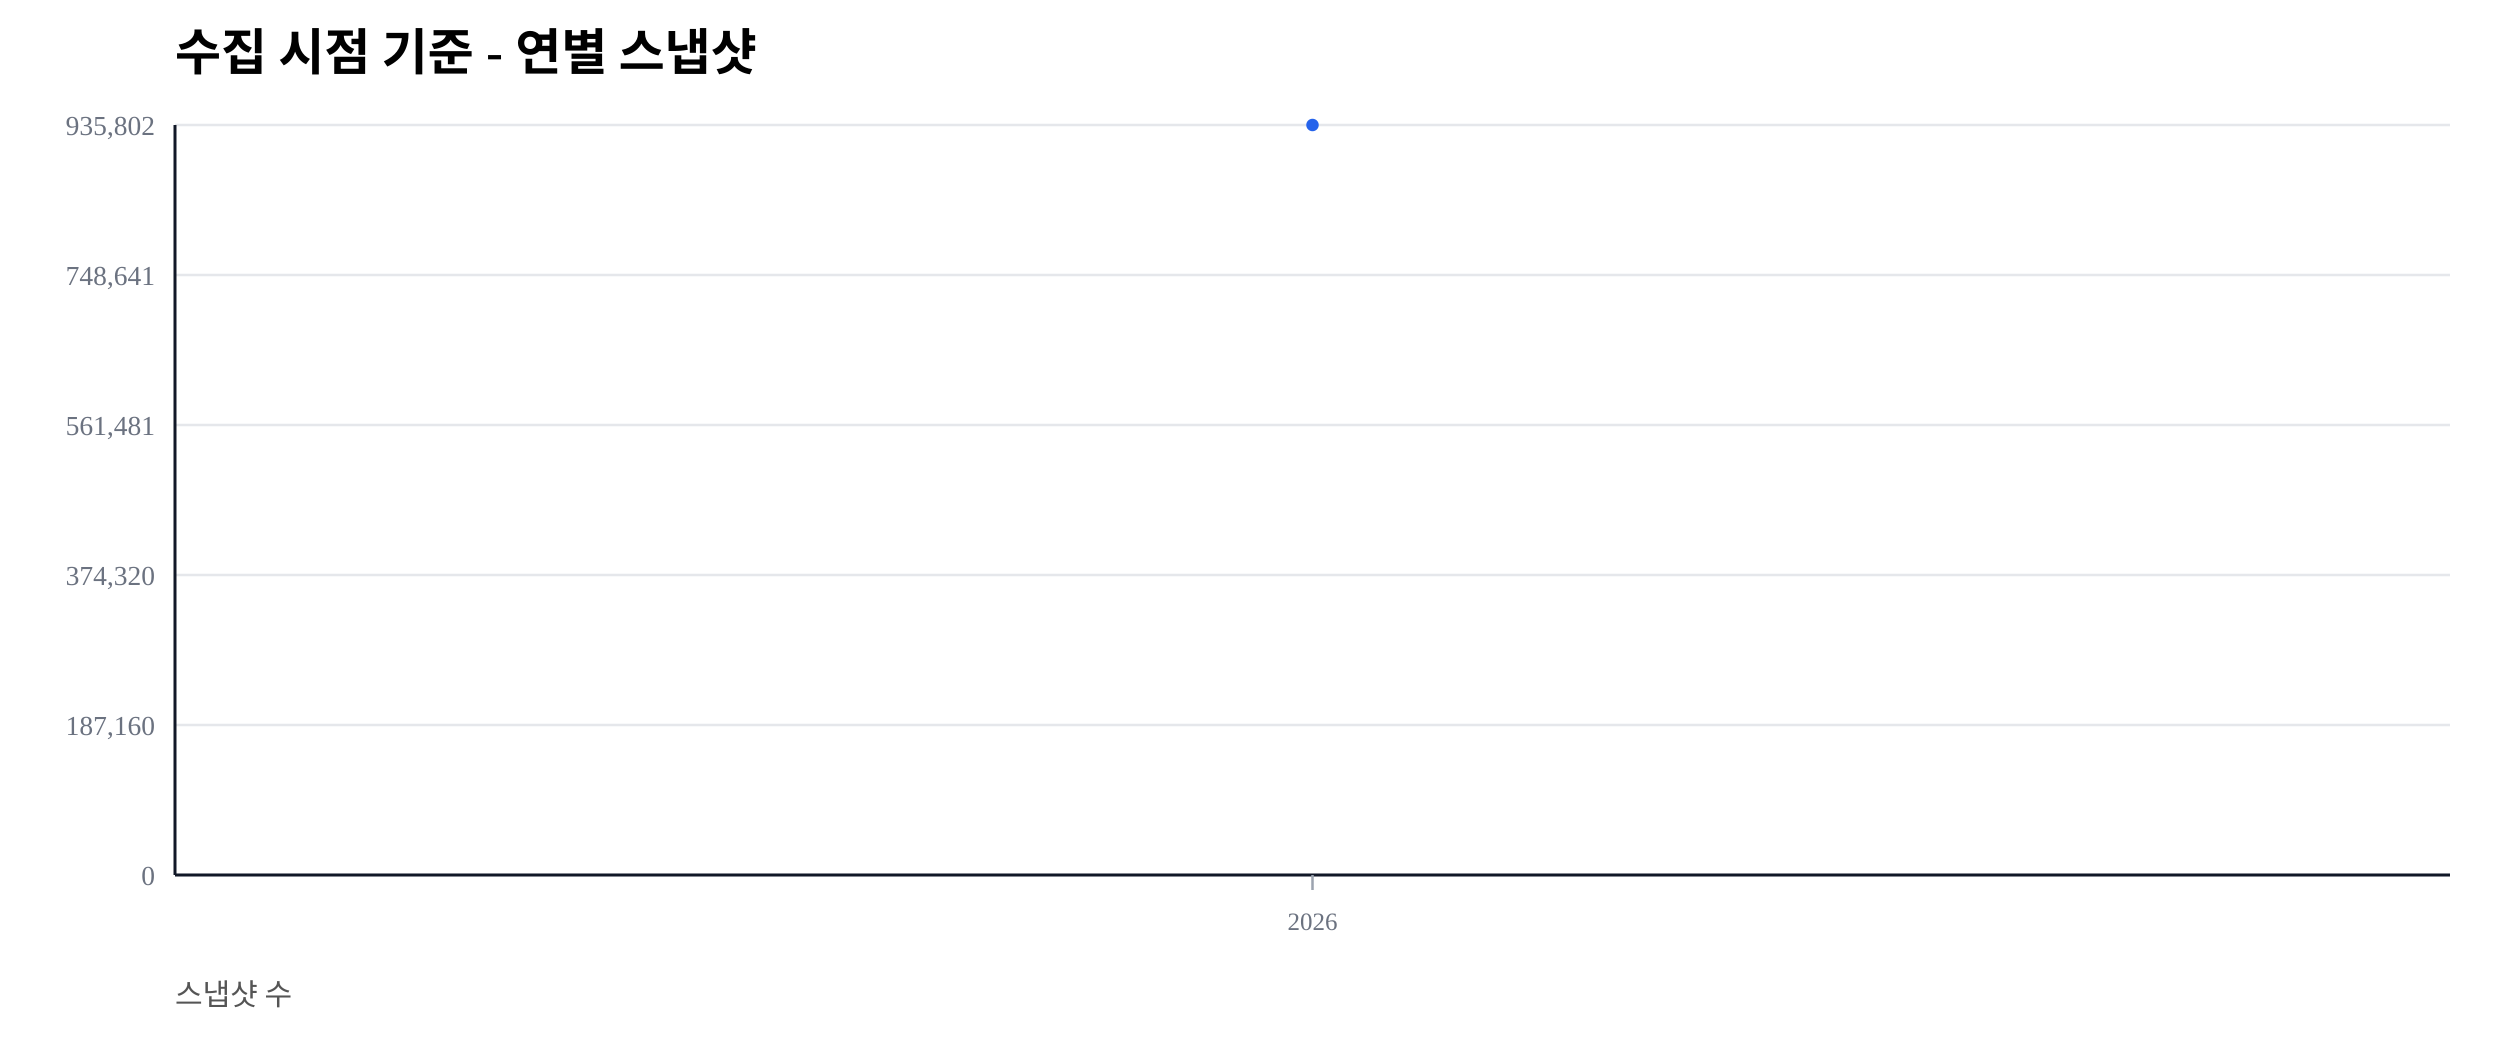
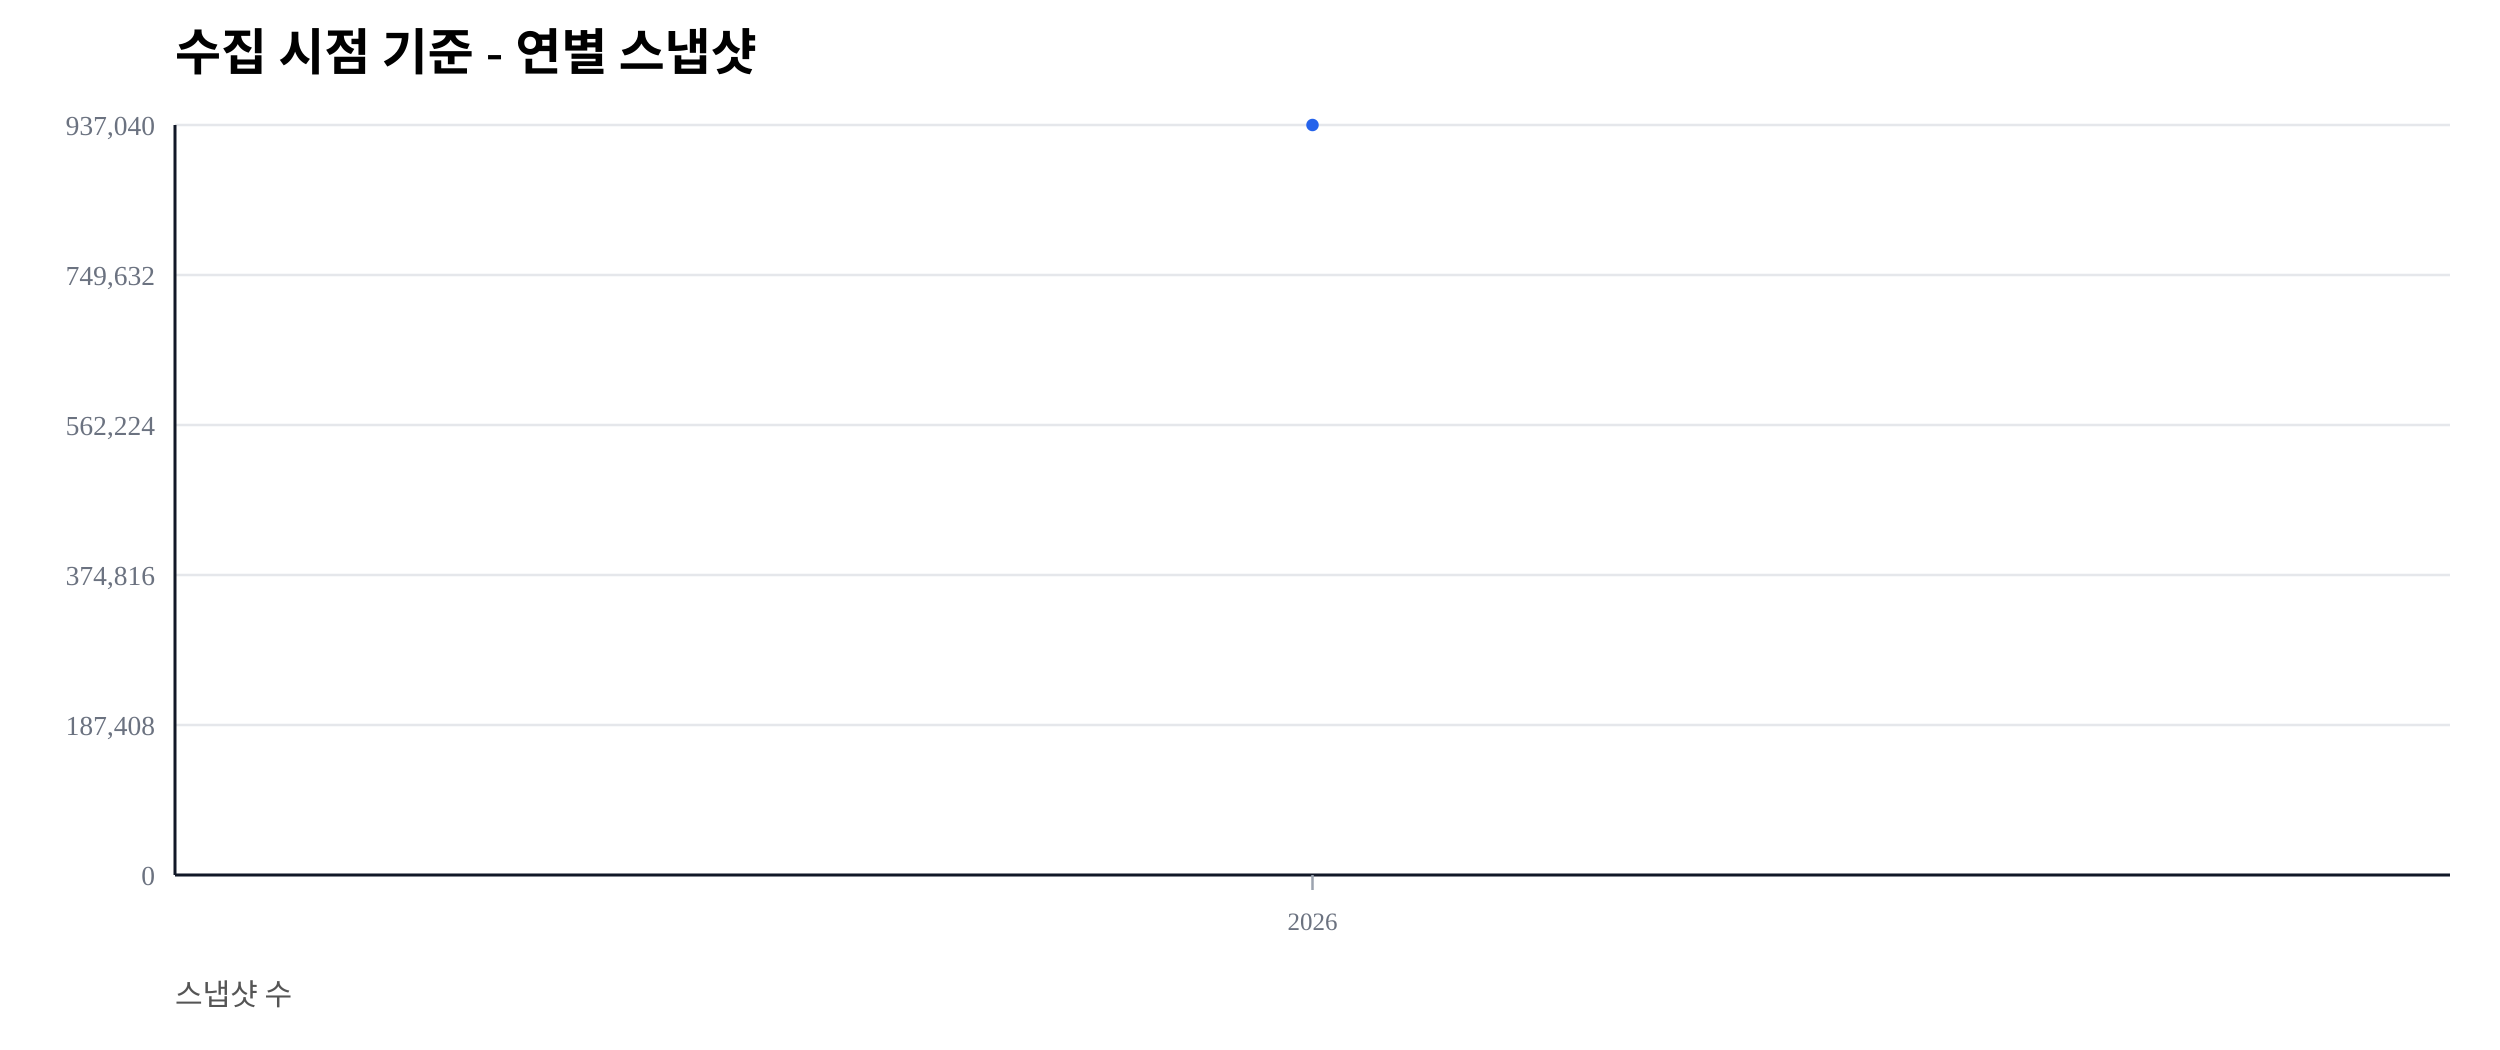
<svg xmlns="http://www.w3.org/2000/svg" width="1000" height="420" viewBox="0 0 1000 420">
  <rect width="100%" height="100%" fill="#ffffff" />
  <text x="70" y="28" font-size="20" font-weight="600">수집 시점 기준 - 연별 스냅샷</text>
  <text x="70" y="402" font-size="12" fill="#555">스냅샷 수</text>
  <line x1="70" y1="350.00" x2="980" y2="350.00" stroke="#e5e7eb" stroke-width="1" />
  <text x="62" y="354.00" font-size="11" fill="#6b7280" text-anchor="end">0</text>
  <line x1="70" y1="290.00" x2="980" y2="290.00" stroke="#e5e7eb" stroke-width="1" />
-   <text x="62" y="294.00" font-size="11" fill="#6b7280" text-anchor="end">187,160</text>
+   <text x="62" y="294.00" font-size="11" fill="#6b7280" text-anchor="end">187,408</text>
  <line x1="70" y1="230.00" x2="980" y2="230.00" stroke="#e5e7eb" stroke-width="1" />
-   <text x="62" y="234.00" font-size="11" fill="#6b7280" text-anchor="end">374,320</text>
+   <text x="62" y="234.00" font-size="11" fill="#6b7280" text-anchor="end">374,816</text>
  <line x1="70" y1="170.00" x2="980" y2="170.00" stroke="#e5e7eb" stroke-width="1" />
-   <text x="62" y="174.00" font-size="11" fill="#6b7280" text-anchor="end">561,481</text>
+   <text x="62" y="174.00" font-size="11" fill="#6b7280" text-anchor="end">562,224</text>
  <line x1="70" y1="110.00" x2="980" y2="110.00" stroke="#e5e7eb" stroke-width="1" />
-   <text x="62" y="114.00" font-size="11" fill="#6b7280" text-anchor="end">748,641</text>
+   <text x="62" y="114.00" font-size="11" fill="#6b7280" text-anchor="end">749,632</text>
  <line x1="70" y1="50.00" x2="980" y2="50.00" stroke="#e5e7eb" stroke-width="1" />
-   <text x="62" y="54.00" font-size="11" fill="#6b7280" text-anchor="end">935,802</text>
+   <text x="62" y="54.00" font-size="11" fill="#6b7280" text-anchor="end">937,040</text>
  <line x1="70" y1="350" x2="980" y2="350" stroke="#111827" stroke-width="1.2" />
  <line x1="70" y1="50" x2="70" y2="350" stroke="#111827" stroke-width="1.2" />
  <line x1="525.00" y1="350" x2="525.00" y2="356" stroke="#9ca3af" stroke-width="1" />
  <text x="525.00" y="372" font-size="10" fill="#6b7280" text-anchor="middle">2026</text>
  <polyline fill="none" stroke="#2563eb" stroke-width="2.5" points="525.00,50.00" />
  <circle cx="525.00" cy="50.00" r="2.5" fill="#2563eb" />
</svg>
